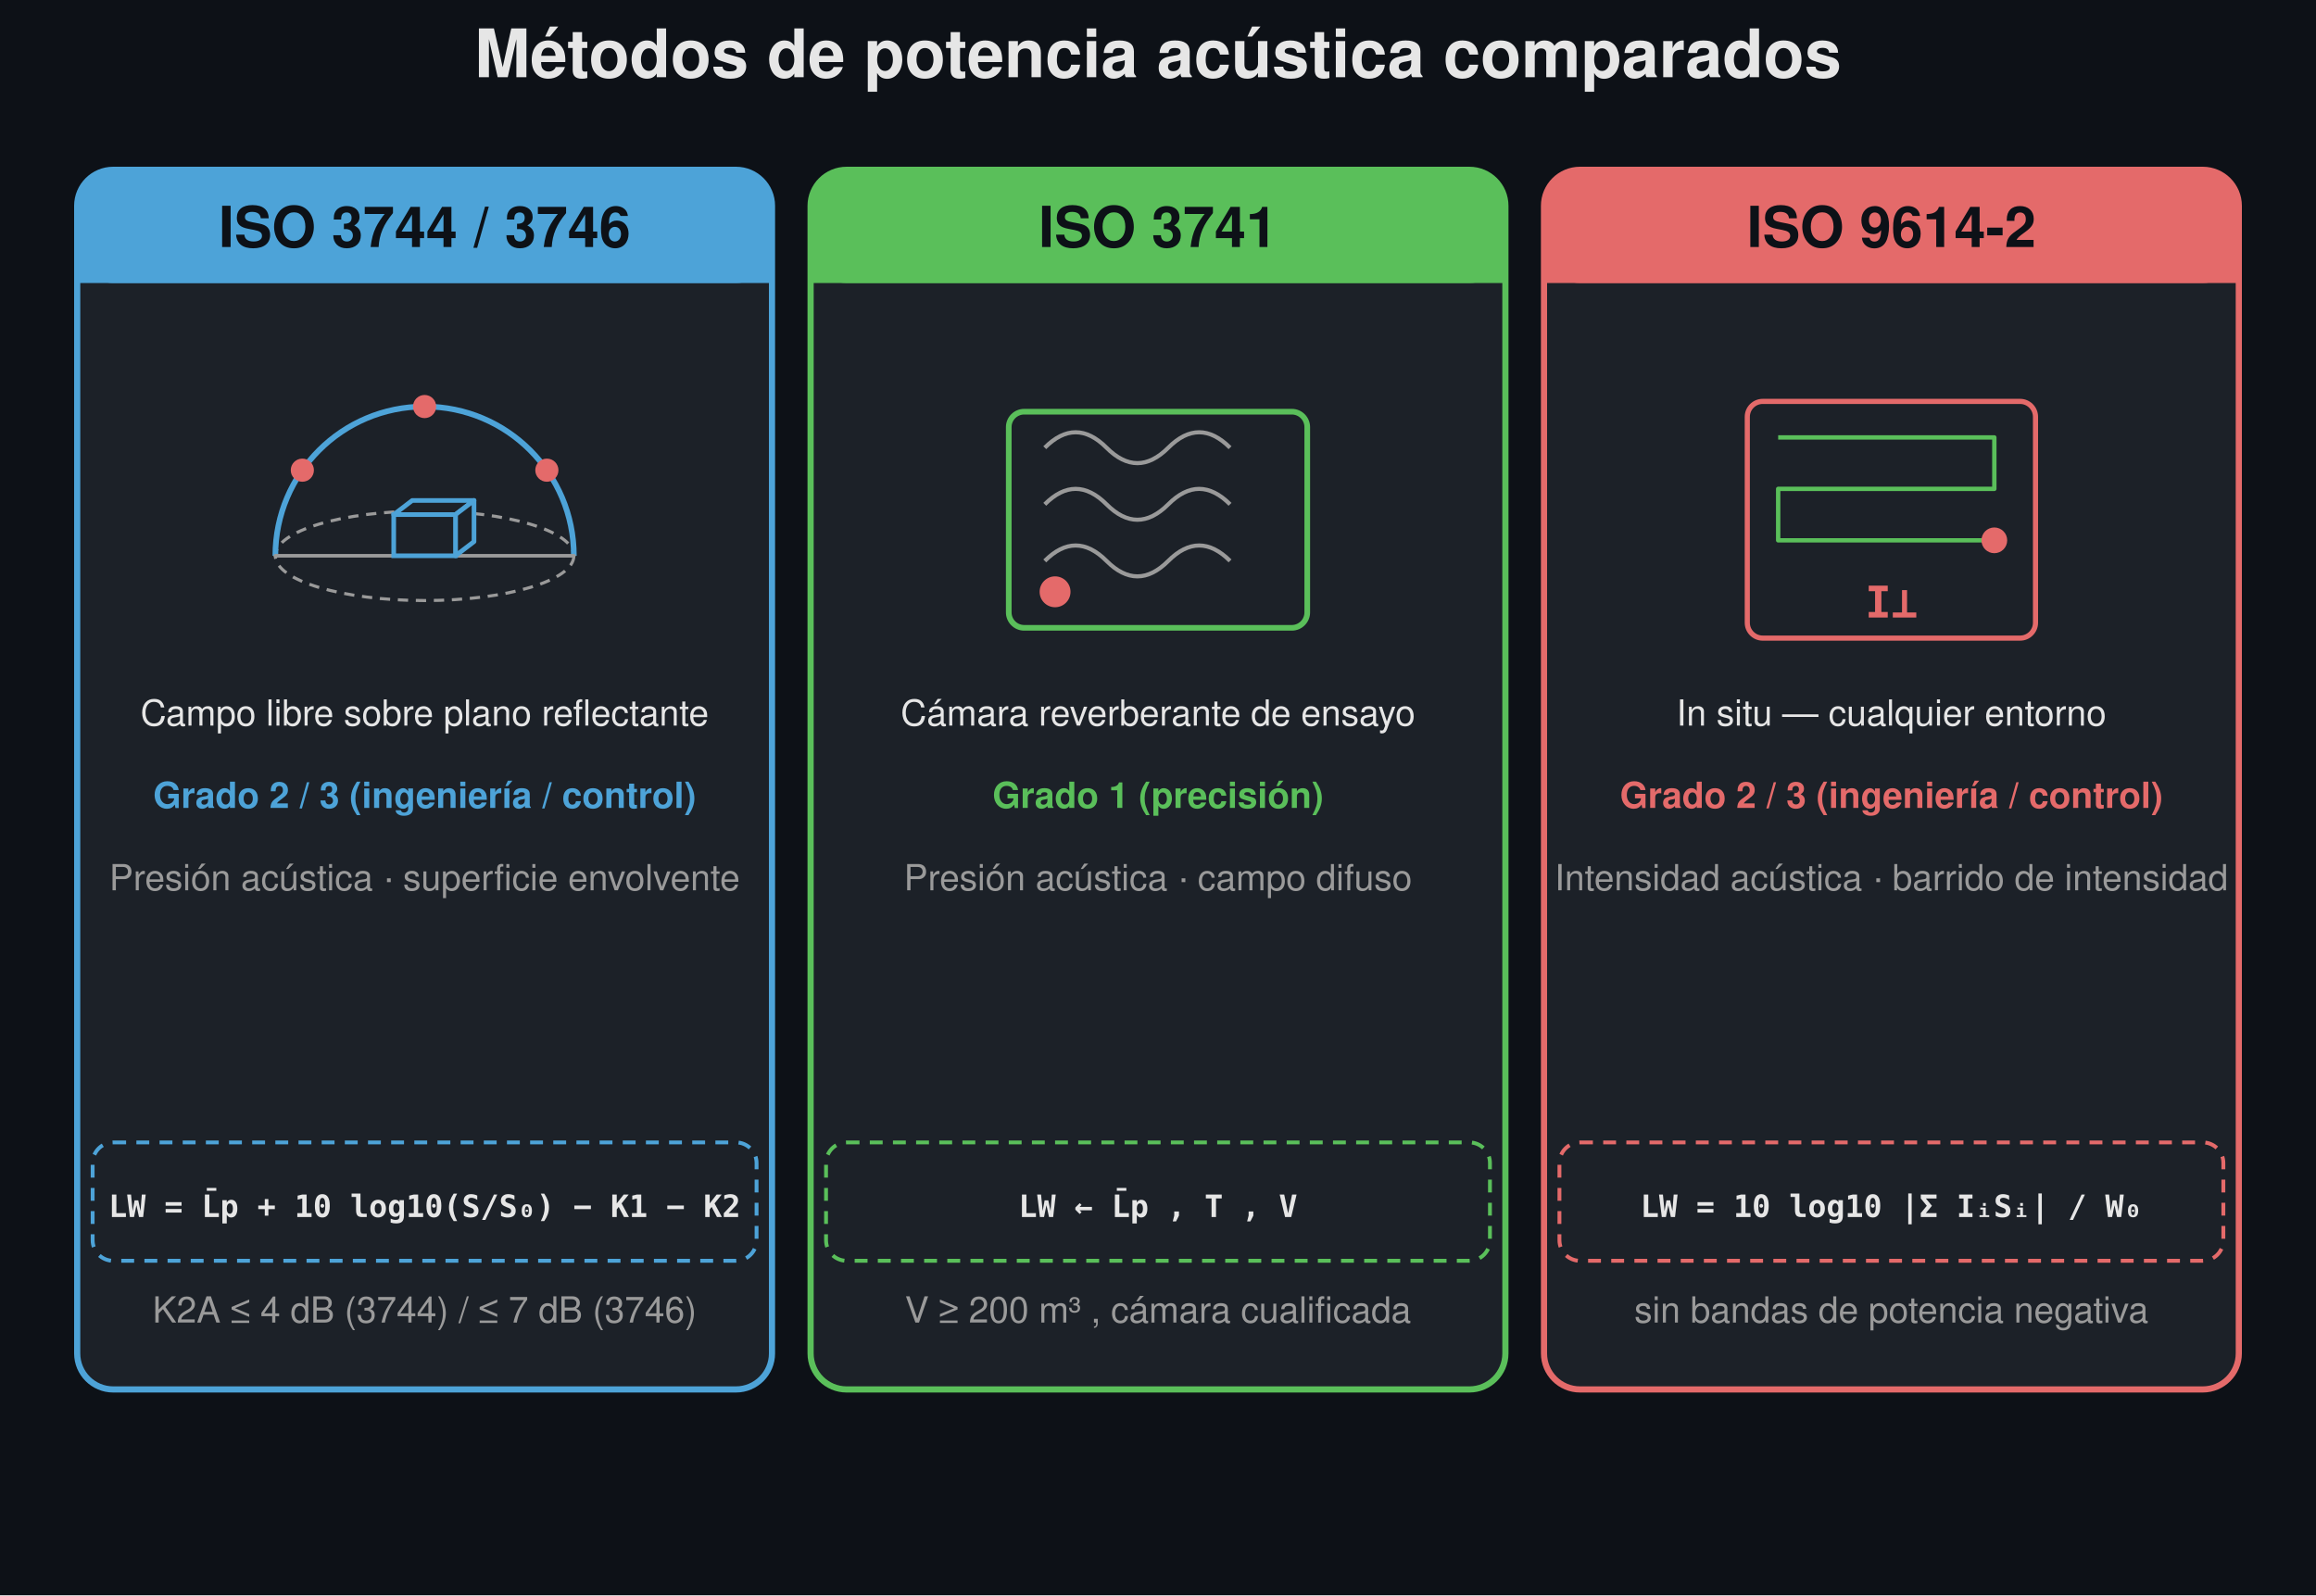
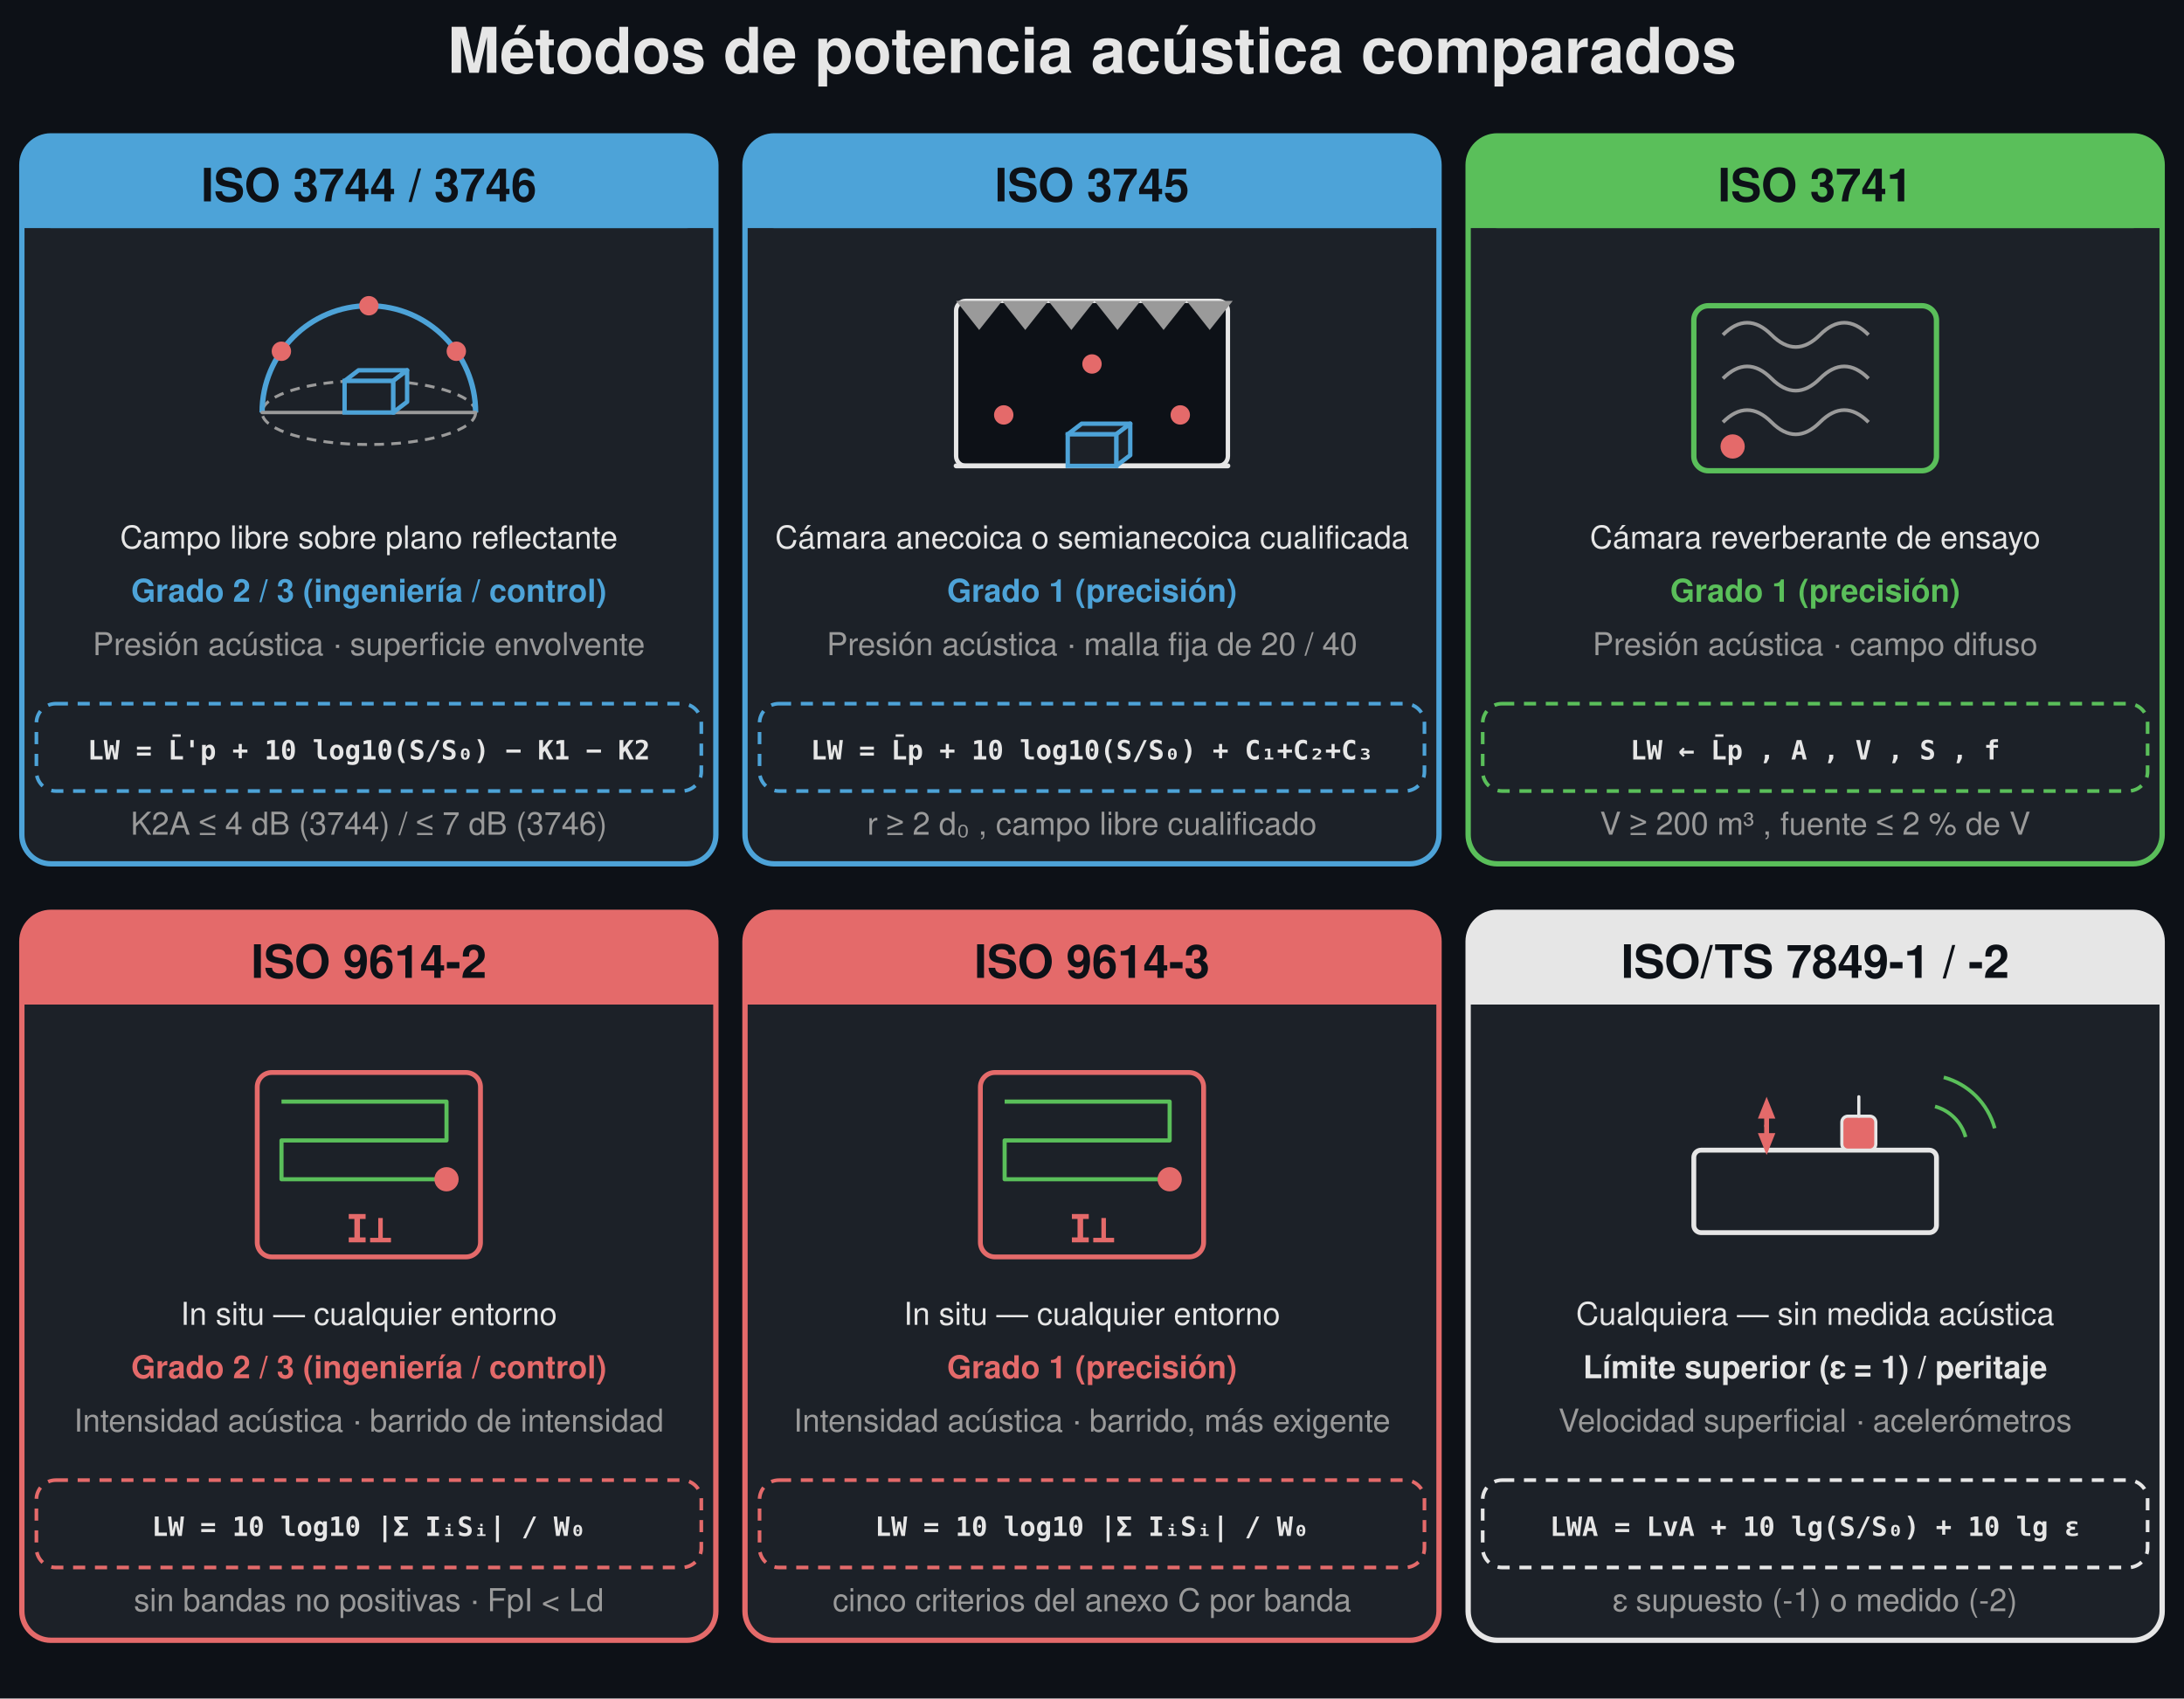
- <svg xmlns="http://www.w3.org/2000/svg" width="900" height="620" viewBox="0 0 900 620">
-   <rect width="900" height="620" fill="#0d1117" />
+ <svg xmlns="http://www.w3.org/2000/svg" width="900" height="700" viewBox="0 0 900 700">
+   <rect width="900" height="700" fill="#0d1117" />
  <text x="450.0" y="30" font-family="Segoe UI, Helvetica, Arial, sans-serif" font-size="26" font-weight="600" fill="#e6e6e6" text-anchor="middle">Métodos de potencia acústica comparados</text>
-   <rect x="30.0" y="66.0" width="270.0" height="474.0" rx="14" fill="#1c2128" stroke="#4da3d8" stroke-width="2.4" />
-   <rect x="30.0" y="66.0" width="270.0" height="44" rx="14" fill="#4da3d8" stroke="#4da3d8" stroke-width="0" />
-   <rect x="30.0" y="88.0" width="270.0" height="22" rx="0.0" fill="#4da3d8" stroke="none" stroke-width="1.5" />
-   <text x="165.0" y="96.0" font-family="Segoe UI, Helvetica, Arial, sans-serif" font-size="22" fill="#0d1117" text-anchor="middle" font-weight="600">ISO 3744 / 3746</text>
-   <ellipse cx="165.0" cy="216.0" rx="58.0" ry="17.4" fill="none" stroke="#9a9a9a" stroke-width="1.2" stroke-dasharray="4,3" />
-   <path d="M 107.0 216.0 A 58.0 58.0 0 0 1 223.0 216.0" fill="none" stroke="#4da3d8" stroke-width="2.2" stroke-linejoin="round" />
-   <line x1="107.0" y1="216.0" x2="223.0" y2="216.0" stroke="#9a9a9a" stroke-width="1.4" stroke-linecap="round" />
-   <path d="M 153.0 200.0 L 177.0 200.0 L 184.2 194.5 L 160.2 194.5 Z" fill="#1c2128" stroke="#4da3d8" stroke-width="1.8" stroke-linejoin="round" />
-   <path d="M 177.0 200.0 L 177.0 216.0 L 184.2 210.5 L 184.2 194.5 Z" fill="#1c2128" stroke="#4da3d8" stroke-width="1.8" stroke-linejoin="round" />
-   <rect x="153.0" y="200.0" width="24" height="16" rx="0.0" fill="#1c2128" stroke="#4da3d8" stroke-width="1.8" />
-   <circle cx="212.511" cy="182.733" r="4.5" fill="#e46a6a" stroke="none" stroke-width="1.5" />
-   <circle cx="165.0" cy="158.0" r="4.5" fill="#e46a6a" stroke="none" stroke-width="1.5" />
-   <circle cx="117.489" cy="182.733" r="4.5" fill="#e46a6a" stroke="none" stroke-width="1.5" />
-   <text x="165.0" y="282.0" font-family="Segoe UI, Helvetica, Arial, sans-serif" font-size="14" fill="#e6e6e6" text-anchor="middle">Campo libre sobre plano reflectante</text>
-   <text x="165.0" y="314.0" font-family="Segoe UI, Helvetica, Arial, sans-serif" font-size="14" fill="#4da3d8" text-anchor="middle" font-weight="600">Grado 2 / 3 (ingeniería / control)</text>
-   <text x="165.0" y="346.0" font-family="Segoe UI, Helvetica, Arial, sans-serif" font-size="14" fill="#9a9a9a" text-anchor="middle">Presión acústica · superficie envolvente</text>
-   <rect x="36.0" y="444.0" width="258.0" height="46" rx="8" fill="none" stroke="#4da3d8" stroke-width="1.5" stroke-dasharray="5,4" />
-   <text x="165.0" y="473.0" font-family="Consolas, Menlo, monospace" font-size="12" fill="#e6e6e6" text-anchor="middle" font-weight="600">LW = L̄p + 10 log10(S/S₀) − K1 − K2</text>
-   <text x="165.0" y="514.0" font-family="Segoe UI, Helvetica, Arial, sans-serif" font-size="14" fill="#9a9a9a" text-anchor="middle">K2A ≤ 4 dB (3744) / ≤ 7 dB (3746)</text>
-   <rect x="315.0" y="66.0" width="270.0" height="474.0" rx="14" fill="#1c2128" stroke="#5abf5a" stroke-width="2.4" />
-   <rect x="315.0" y="66.0" width="270.0" height="44" rx="14" fill="#5abf5a" stroke="#5abf5a" stroke-width="0" />
-   <rect x="315.0" y="88.0" width="270.0" height="22" rx="0.0" fill="#5abf5a" stroke="none" stroke-width="1.5" />
-   <text x="450.0" y="96.0" font-family="Segoe UI, Helvetica, Arial, sans-serif" font-size="22" fill="#0d1117" text-anchor="middle" font-weight="600">ISO 3741</text>
-   <rect x="392.0" y="160.0" width="116" height="84" rx="6" fill="none" stroke="#5abf5a" stroke-width="2.2" />
-   <path d="M 406.0 174.0 q 12 -12 24 0 q 12 12 24 0 q 12 -12 24 0" fill="none" stroke="#9a9a9a" stroke-width="1.6" stroke-linejoin="round" />
-   <path d="M 406.0 196.0 q 12 -12 24 0 q 12 12 24 0 q 12 -12 24 0" fill="none" stroke="#9a9a9a" stroke-width="1.6" stroke-linejoin="round" />
-   <path d="M 406.0 218.0 q 12 -12 24 0 q 12 12 24 0 q 12 -12 24 0" fill="none" stroke="#9a9a9a" stroke-width="1.6" stroke-linejoin="round" />
-   <circle cx="410.0" cy="230.0" r="6" fill="#e46a6a" stroke="none" stroke-width="1.5" />
-   <text x="450.0" y="282.0" font-family="Segoe UI, Helvetica, Arial, sans-serif" font-size="14" fill="#e6e6e6" text-anchor="middle">Cámara reverberante de ensayo</text>
-   <text x="450.0" y="314.0" font-family="Segoe UI, Helvetica, Arial, sans-serif" font-size="14" fill="#5abf5a" text-anchor="middle" font-weight="600">Grado 1 (precisión)</text>
-   <text x="450.0" y="346.0" font-family="Segoe UI, Helvetica, Arial, sans-serif" font-size="14" fill="#9a9a9a" text-anchor="middle">Presión acústica · campo difuso</text>
-   <rect x="321.0" y="444.0" width="258.0" height="46" rx="8" fill="none" stroke="#5abf5a" stroke-width="1.5" stroke-dasharray="5,4" />
-   <text x="450.0" y="473.0" font-family="Consolas, Menlo, monospace" font-size="12" fill="#e6e6e6" text-anchor="middle" font-weight="600">LW ← L̄p , T , V</text>
-   <text x="450.0" y="514.0" font-family="Segoe UI, Helvetica, Arial, sans-serif" font-size="14" fill="#9a9a9a" text-anchor="middle">V ≥ 200 m³ , cámara cualificada</text>
-   <rect x="600.0" y="66.0" width="270.0" height="474.0" rx="14" fill="#1c2128" stroke="#e46a6a" stroke-width="2.4" />
-   <rect x="600.0" y="66.0" width="270.0" height="44" rx="14" fill="#e46a6a" stroke="#e46a6a" stroke-width="0" />
-   <rect x="600.0" y="88.0" width="270.0" height="22" rx="0.0" fill="#e46a6a" stroke="none" stroke-width="1.5" />
-   <text x="735.0" y="96.0" font-family="Segoe UI, Helvetica, Arial, sans-serif" font-size="22" fill="#0d1117" text-anchor="middle" font-weight="600">ISO 9614-2</text>
-   <rect x="679.0" y="156.0" width="112" height="92" rx="6" fill="none" stroke="#e46a6a" stroke-width="2.0" />
-   <path d="M 691.0 170.0 L 775.0 170.0 L 775.0 190.0 L 691.0 190.0 L 691.0 210.0 L 775.0 210.0" fill="none" stroke="#5abf5a" stroke-width="1.7" stroke-linejoin="round" />
-   <circle cx="775.0" cy="210.0" r="5" fill="#e46a6a" stroke="none" stroke-width="1.5" />
-   <text x="735.0" y="240.0" font-family="Consolas, Menlo, monospace" font-size="17" fill="#e46a6a" text-anchor="middle" font-weight="600">I⊥</text>
-   <text x="735.0" y="282.0" font-family="Segoe UI, Helvetica, Arial, sans-serif" font-size="14" fill="#e6e6e6" text-anchor="middle">In situ — cualquier entorno</text>
-   <text x="735.0" y="314.0" font-family="Segoe UI, Helvetica, Arial, sans-serif" font-size="14" fill="#e46a6a" text-anchor="middle" font-weight="600">Grado 2 / 3 (ingeniería / control)</text>
-   <text x="735.0" y="346.0" font-family="Segoe UI, Helvetica, Arial, sans-serif" font-size="14" fill="#9a9a9a" text-anchor="middle">Intensidad acústica · barrido de intensidad</text>
-   <rect x="606.0" y="444.0" width="258.0" height="46" rx="8" fill="none" stroke="#e46a6a" stroke-width="1.5" stroke-dasharray="5,4" />
-   <text x="735.0" y="473.0" font-family="Consolas, Menlo, monospace" font-size="12" fill="#e6e6e6" text-anchor="middle" font-weight="600">LW = 10 log10 |Σ IᵢSᵢ| / W₀</text>
-   <text x="735.0" y="514.0" font-family="Segoe UI, Helvetica, Arial, sans-serif" font-size="14" fill="#9a9a9a" text-anchor="middle">sin bandas de potencia negativa</text>
+   <rect x="9.0" y="56.0" width="286.0" height="300.0" rx="12" fill="#1c2128" stroke="#4da3d8" stroke-width="2.2" />
+   <rect x="9.0" y="56.0" width="286.0" height="38" rx="12" fill="#4da3d8" stroke="#4da3d8" stroke-width="0" />
+   <rect x="9.0" y="75.0" width="286.0" height="19" rx="0.0" fill="#4da3d8" stroke="none" stroke-width="1.5" />
+   <text x="152.0" y="83.0" font-family="Segoe UI, Helvetica, Arial, sans-serif" font-size="19" fill="#0d1117" text-anchor="middle" font-weight="600">ISO 3744 / 3746</text>
+   <ellipse cx="152.0" cy="170.0" rx="44.0" ry="13.2" fill="none" stroke="#9a9a9a" stroke-width="1.2" stroke-dasharray="4,3" />
+   <path d="M 108.0 170.0 A 44.0 44.0 0 0 1 196.0 170.0" fill="none" stroke="#4da3d8" stroke-width="2.2" stroke-linejoin="round" />
+   <line x1="108.0" y1="170.0" x2="196.0" y2="170.0" stroke="#9a9a9a" stroke-width="1.4" stroke-linecap="round" />
+   <path d="M 142.0 157.0 L 162.0 157.0 L 167.76 152.6 L 147.76 152.6 Z" fill="#1c2128" stroke="#4da3d8" stroke-width="1.8" stroke-linejoin="round" />
+   <path d="M 162.0 157.0 L 162.0 170.0 L 167.76 165.6 L 167.76 152.6 Z" fill="#1c2128" stroke="#4da3d8" stroke-width="1.8" stroke-linejoin="round" />
+   <rect x="142.0" y="157.0" width="20" height="13" rx="0.0" fill="#1c2128" stroke="#4da3d8" stroke-width="1.8" />
+   <circle cx="188.043" cy="144.763" r="4.0" fill="#e46a6a" stroke="none" stroke-width="1.5" />
+   <circle cx="152.0" cy="126.0" r="4.0" fill="#e46a6a" stroke="none" stroke-width="1.5" />
+   <circle cx="115.957" cy="144.763" r="4.0" fill="#e46a6a" stroke="none" stroke-width="1.5" />
+   <text x="152.0" y="226.0" font-family="Segoe UI, Helvetica, Arial, sans-serif" font-size="13" fill="#e6e6e6" text-anchor="middle">Campo libre sobre plano reflectante</text>
+   <text x="152.0" y="248.0" font-family="Segoe UI, Helvetica, Arial, sans-serif" font-size="13" fill="#4da3d8" text-anchor="middle" font-weight="600">Grado 2 / 3 (ingeniería / control)</text>
+   <text x="152.0" y="270.0" font-family="Segoe UI, Helvetica, Arial, sans-serif" font-size="13" fill="#9a9a9a" text-anchor="middle">Presión acústica · superficie envolvente</text>
+   <rect x="15.0" y="290.0" width="274.0" height="36" rx="8" fill="none" stroke="#4da3d8" stroke-width="1.5" stroke-dasharray="5,4" />
+   <text x="152.0" y="313.0" font-family="Consolas, Menlo, monospace" font-size="11" fill="#e6e6e6" text-anchor="middle" font-weight="600">LW = L̄'p + 10 log10(S/S₀) − K1 − K2</text>
+   <text x="152.0" y="344.0" font-family="Segoe UI, Helvetica, Arial, sans-serif" font-size="13" fill="#9a9a9a" text-anchor="middle">K2A ≤ 4 dB (3744) / ≤ 7 dB (3746)</text>
+   <rect x="307.0" y="56.0" width="286.0" height="300.0" rx="12" fill="#1c2128" stroke="#4da3d8" stroke-width="2.2" />
+   <rect x="307.0" y="56.0" width="286.0" height="38" rx="12" fill="#4da3d8" stroke="#4da3d8" stroke-width="0" />
+   <rect x="307.0" y="75.0" width="286.0" height="19" rx="0.0" fill="#4da3d8" stroke="none" stroke-width="1.5" />
+   <text x="450.0" y="83.0" font-family="Segoe UI, Helvetica, Arial, sans-serif" font-size="19" fill="#0d1117" text-anchor="middle" font-weight="600">ISO 3745</text>
+   <rect x="394.0" y="124.0" width="112" height="68" rx="4" fill="#0d1117" stroke="#e6e6e6" stroke-width="1.8" />
+   <path d="M 394.0 124.0 L 413.0 124.0 L 403.5 136.0 Z" fill="#9a9a9a" stroke="none" stroke-width="1.5" stroke-linejoin="round" />
+   <path d="M 413.0 124.0 L 432.0 124.0 L 422.5 136.0 Z" fill="#9a9a9a" stroke="none" stroke-width="1.5" stroke-linejoin="round" />
+   <path d="M 432.0 124.0 L 451.0 124.0 L 441.5 136.0 Z" fill="#9a9a9a" stroke="none" stroke-width="1.5" stroke-linejoin="round" />
+   <path d="M 451.0 124.0 L 470.0 124.0 L 460.5 136.0 Z" fill="#9a9a9a" stroke="none" stroke-width="1.5" stroke-linejoin="round" />
+   <path d="M 470.0 124.0 L 489.0 124.0 L 479.5 136.0 Z" fill="#9a9a9a" stroke="none" stroke-width="1.5" stroke-linejoin="round" />
+   <path d="M 489.0 124.0 L 508.0 124.0 L 498.5 136.0 Z" fill="#9a9a9a" stroke="none" stroke-width="1.5" stroke-linejoin="round" />
+   <line x1="394.0" y1="192.0" x2="506.0" y2="192.0" stroke="#e6e6e6" stroke-width="2.0" stroke-linecap="round" />
+   <path d="M 440.0 179.0 L 460.0 179.0 L 465.76 174.6 L 445.76 174.6 Z" fill="#1c2128" stroke="#4da3d8" stroke-width="1.8" stroke-linejoin="round" />
+   <path d="M 460.0 179.0 L 460.0 192.0 L 465.76 187.6 L 465.76 174.6 Z" fill="#1c2128" stroke="#4da3d8" stroke-width="1.8" stroke-linejoin="round" />
+   <rect x="440.0" y="179.0" width="20" height="13" rx="0.0" fill="#1c2128" stroke="#4da3d8" stroke-width="1.8" />
+   <circle cx="486.373" cy="171.0" r="4.0" fill="#e46a6a" stroke="none" stroke-width="1.5" />
+   <circle cx="450.0" cy="150.0" r="4.0" fill="#e46a6a" stroke="none" stroke-width="1.5" />
+   <circle cx="413.627" cy="171.0" r="4.0" fill="#e46a6a" stroke="none" stroke-width="1.5" />
+   <text x="450.0" y="226.0" font-family="Segoe UI, Helvetica, Arial, sans-serif" font-size="13" fill="#e6e6e6" text-anchor="middle">Cámara anecoica o semianecoica cualificada</text>
+   <text x="450.0" y="248.0" font-family="Segoe UI, Helvetica, Arial, sans-serif" font-size="13" fill="#4da3d8" text-anchor="middle" font-weight="600">Grado 1 (precisión)</text>
+   <text x="450.0" y="270.0" font-family="Segoe UI, Helvetica, Arial, sans-serif" font-size="13" fill="#9a9a9a" text-anchor="middle">Presión acústica · malla fija de 20 / 40</text>
+   <rect x="313.0" y="290.0" width="274.0" height="36" rx="8" fill="none" stroke="#4da3d8" stroke-width="1.5" stroke-dasharray="5,4" />
+   <text x="450.0" y="313.0" font-family="Consolas, Menlo, monospace" font-size="11" fill="#e6e6e6" text-anchor="middle" font-weight="600">LW = L̄p + 10 log10(S/S₀) + C₁+C₂+C₃</text>
+   <text x="450.0" y="344.0" font-family="Segoe UI, Helvetica, Arial, sans-serif" font-size="13" fill="#9a9a9a" text-anchor="middle">r ≥ 2 d₀ , campo libre cualificado</text>
+   <rect x="605.0" y="56.0" width="286.0" height="300.0" rx="12" fill="#1c2128" stroke="#5abf5a" stroke-width="2.2" />
+   <rect x="605.0" y="56.0" width="286.0" height="38" rx="12" fill="#5abf5a" stroke="#5abf5a" stroke-width="0" />
+   <rect x="605.0" y="75.0" width="286.0" height="19" rx="0.0" fill="#5abf5a" stroke="none" stroke-width="1.5" />
+   <text x="748.0" y="83.0" font-family="Segoe UI, Helvetica, Arial, sans-serif" font-size="19" fill="#0d1117" text-anchor="middle" font-weight="600">ISO 3741</text>
+   <rect x="698.0" y="126.0" width="100" height="68" rx="6" fill="none" stroke="#5abf5a" stroke-width="2.2" />
+   <path d="M 710.0 138.0 q 10 -10 20 0 q 10 10 20 0 q 10 -10 20 0" fill="none" stroke="#9a9a9a" stroke-width="1.5" stroke-linejoin="round" />
+   <path d="M 710.0 156.0 q 10 -10 20 0 q 10 10 20 0 q 10 -10 20 0" fill="none" stroke="#9a9a9a" stroke-width="1.5" stroke-linejoin="round" />
+   <path d="M 710.0 174.0 q 10 -10 20 0 q 10 10 20 0 q 10 -10 20 0" fill="none" stroke="#9a9a9a" stroke-width="1.5" stroke-linejoin="round" />
+   <circle cx="714.0" cy="184.0" r="5" fill="#e46a6a" stroke="none" stroke-width="1.5" />
+   <text x="748.0" y="226.0" font-family="Segoe UI, Helvetica, Arial, sans-serif" font-size="13" fill="#e6e6e6" text-anchor="middle">Cámara reverberante de ensayo</text>
+   <text x="748.0" y="248.0" font-family="Segoe UI, Helvetica, Arial, sans-serif" font-size="13" fill="#5abf5a" text-anchor="middle" font-weight="600">Grado 1 (precisión)</text>
+   <text x="748.0" y="270.0" font-family="Segoe UI, Helvetica, Arial, sans-serif" font-size="13" fill="#9a9a9a" text-anchor="middle">Presión acústica · campo difuso</text>
+   <rect x="611.0" y="290.0" width="274.0" height="36" rx="8" fill="none" stroke="#5abf5a" stroke-width="1.5" stroke-dasharray="5,4" />
+   <text x="748.0" y="313.0" font-family="Consolas, Menlo, monospace" font-size="11" fill="#e6e6e6" text-anchor="middle" font-weight="600">LW ← L̄p , A , V , S , f</text>
+   <text x="748.0" y="344.0" font-family="Segoe UI, Helvetica, Arial, sans-serif" font-size="13" fill="#9a9a9a" text-anchor="middle">V ≥ 200 m³ , fuente ≤ 2 % de V</text>
+   <rect x="9.0" y="376.0" width="286.0" height="300.0" rx="12" fill="#1c2128" stroke="#e46a6a" stroke-width="2.2" />
+   <rect x="9.0" y="376.0" width="286.0" height="38" rx="12" fill="#e46a6a" stroke="#e46a6a" stroke-width="0" />
+   <rect x="9.0" y="395.0" width="286.0" height="19" rx="0.0" fill="#e46a6a" stroke="none" stroke-width="1.5" />
+   <text x="152.0" y="403.0" font-family="Segoe UI, Helvetica, Arial, sans-serif" font-size="19" fill="#0d1117" text-anchor="middle" font-weight="600">ISO 9614-2</text>
+   <rect x="106.0" y="442.0" width="92" height="76" rx="6" fill="none" stroke="#e46a6a" stroke-width="2.0" />
+   <path d="M 116.0 454.0 L 184.0 454.0 L 184.0 470.0 L 116.0 470.0 L 116.0 486.0 L 184.0 486.0" fill="none" stroke="#5abf5a" stroke-width="1.7" stroke-linejoin="round" />
+   <circle cx="184.0" cy="486.0" r="5" fill="#e46a6a" stroke="none" stroke-width="1.5" />
+   <text x="152.0" y="512.0" font-family="Consolas, Menlo, monospace" font-size="16" fill="#e46a6a" text-anchor="middle" font-weight="600">I⊥</text>
+   <text x="152.0" y="546.0" font-family="Segoe UI, Helvetica, Arial, sans-serif" font-size="13" fill="#e6e6e6" text-anchor="middle">In situ — cualquier entorno</text>
+   <text x="152.0" y="568.0" font-family="Segoe UI, Helvetica, Arial, sans-serif" font-size="13" fill="#e46a6a" text-anchor="middle" font-weight="600">Grado 2 / 3 (ingeniería / control)</text>
+   <text x="152.0" y="590.0" font-family="Segoe UI, Helvetica, Arial, sans-serif" font-size="13" fill="#9a9a9a" text-anchor="middle">Intensidad acústica · barrido de intensidad</text>
+   <rect x="15.0" y="610.0" width="274.0" height="36" rx="8" fill="none" stroke="#e46a6a" stroke-width="1.5" stroke-dasharray="5,4" />
+   <text x="152.0" y="633.0" font-family="Consolas, Menlo, monospace" font-size="11" fill="#e6e6e6" text-anchor="middle" font-weight="600">LW = 10 log10 |Σ IᵢSᵢ| / W₀</text>
+   <text x="152.0" y="664.0" font-family="Segoe UI, Helvetica, Arial, sans-serif" font-size="13" fill="#9a9a9a" text-anchor="middle">sin bandas no positivas · FpI &lt; Ld</text>
+   <rect x="307.0" y="376.0" width="286.0" height="300.0" rx="12" fill="#1c2128" stroke="#e46a6a" stroke-width="2.2" />
+   <rect x="307.0" y="376.0" width="286.0" height="38" rx="12" fill="#e46a6a" stroke="#e46a6a" stroke-width="0" />
+   <rect x="307.0" y="395.0" width="286.0" height="19" rx="0.0" fill="#e46a6a" stroke="none" stroke-width="1.5" />
+   <text x="450.0" y="403.0" font-family="Segoe UI, Helvetica, Arial, sans-serif" font-size="19" fill="#0d1117" text-anchor="middle" font-weight="600">ISO 9614-3</text>
+   <rect x="404.0" y="442.0" width="92" height="76" rx="6" fill="none" stroke="#e46a6a" stroke-width="2.0" />
+   <path d="M 414.0 454.0 L 482.0 454.0 L 482.0 470.0 L 414.0 470.0 L 414.0 486.0 L 482.0 486.0" fill="none" stroke="#5abf5a" stroke-width="1.7" stroke-linejoin="round" />
+   <circle cx="482.0" cy="486.0" r="5" fill="#e46a6a" stroke="none" stroke-width="1.5" />
+   <text x="450.0" y="512.0" font-family="Consolas, Menlo, monospace" font-size="16" fill="#e46a6a" text-anchor="middle" font-weight="600">I⊥</text>
+   <text x="450.0" y="546.0" font-family="Segoe UI, Helvetica, Arial, sans-serif" font-size="13" fill="#e6e6e6" text-anchor="middle">In situ — cualquier entorno</text>
+   <text x="450.0" y="568.0" font-family="Segoe UI, Helvetica, Arial, sans-serif" font-size="13" fill="#e46a6a" text-anchor="middle" font-weight="600">Grado 1 (precisión)</text>
+   <text x="450.0" y="590.0" font-family="Segoe UI, Helvetica, Arial, sans-serif" font-size="13" fill="#9a9a9a" text-anchor="middle">Intensidad acústica · barrido, más exigente</text>
+   <rect x="313.0" y="610.0" width="274.0" height="36" rx="8" fill="none" stroke="#e46a6a" stroke-width="1.5" stroke-dasharray="5,4" />
+   <text x="450.0" y="633.0" font-family="Consolas, Menlo, monospace" font-size="11" fill="#e6e6e6" text-anchor="middle" font-weight="600">LW = 10 log10 |Σ IᵢSᵢ| / W₀</text>
+   <text x="450.0" y="664.0" font-family="Segoe UI, Helvetica, Arial, sans-serif" font-size="13" fill="#9a9a9a" text-anchor="middle">cinco criterios del anexo C por banda</text>
+   <rect x="605.0" y="376.0" width="286.0" height="300.0" rx="12" fill="#1c2128" stroke="#e6e6e6" stroke-width="2.2" />
+   <rect x="605.0" y="376.0" width="286.0" height="38" rx="12" fill="#e6e6e6" stroke="#e6e6e6" stroke-width="0" />
+   <rect x="605.0" y="395.0" width="286.0" height="19" rx="0.0" fill="#e6e6e6" stroke="none" stroke-width="1.5" />
+   <text x="748.0" y="403.0" font-family="Segoe UI, Helvetica, Arial, sans-serif" font-size="19" fill="#0d1117" text-anchor="middle" font-weight="600">ISO/TS 7849-1 / -2</text>
+   <rect x="698.0" y="474.0" width="100" height="34" rx="3" fill="#1c2128" stroke="#e6e6e6" stroke-width="2.0" />
+   <rect x="759.0" y="460.0" width="14.0" height="14.0" rx="2.5" fill="#e46a6a" stroke="#e6e6e6" stroke-width="1.3" />
+   <line x1="766.0" y1="460.0" x2="766.0" y2="452.0" stroke="#e6e6e6" stroke-width="1.3" stroke-linecap="round" />
+   <line x1="728.0" y1="464.0" x2="728.0" y2="461.0" stroke="#e46a6a" stroke-width="2.0" stroke-linecap="round" />
+   <path d="M 728.0 452.0 L 731.6 461.0 L 724.4 461.0 Z" fill="#e46a6a" stroke="none" stroke-width="1.5" stroke-linejoin="round" />
+   <line x1="728.0" y1="464.0" x2="728.0" y2="467.0" stroke="#e46a6a" stroke-width="2.0" stroke-linecap="round" />
+   <path d="M 728.0 476.0 L 724.4 467.0 L 731.6 467.0 Z" fill="#e46a6a" stroke="none" stroke-width="1.5" stroke-linejoin="round" />
+   <path d="M 797.4 456.0 A 18 18 0 0 1 810.0 468.6" fill="none" stroke="#5abf5a" stroke-width="1.5" stroke-linejoin="round" />
+   <path d="M 801.0 444.0 A 30 30 0 0 1 822.0 465.0" fill="none" stroke="#5abf5a" stroke-width="1.5" stroke-linejoin="round" />
+   <text x="748.0" y="546.0" font-family="Segoe UI, Helvetica, Arial, sans-serif" font-size="13" fill="#e6e6e6" text-anchor="middle">Cualquiera — sin medida acústica</text>
+   <text x="748.0" y="568.0" font-family="Segoe UI, Helvetica, Arial, sans-serif" font-size="13" fill="#e6e6e6" text-anchor="middle" font-weight="600">Límite superior (ε = 1) / peritaje</text>
+   <text x="748.0" y="590.0" font-family="Segoe UI, Helvetica, Arial, sans-serif" font-size="13" fill="#9a9a9a" text-anchor="middle">Velocidad superficial · acelerómetros</text>
+   <rect x="611.0" y="610.0" width="274.0" height="36" rx="8" fill="none" stroke="#e6e6e6" stroke-width="1.5" stroke-dasharray="5,4" />
+   <text x="748.0" y="633.0" font-family="Consolas, Menlo, monospace" font-size="11" fill="#e6e6e6" text-anchor="middle" font-weight="600">LWA = LvA + 10 lg(S/S₀) + 10 lg ε</text>
+   <text x="748.0" y="664.0" font-family="Segoe UI, Helvetica, Arial, sans-serif" font-size="13" fill="#9a9a9a" text-anchor="middle">ε supuesto (-1) o medido (-2)</text>
</svg>
